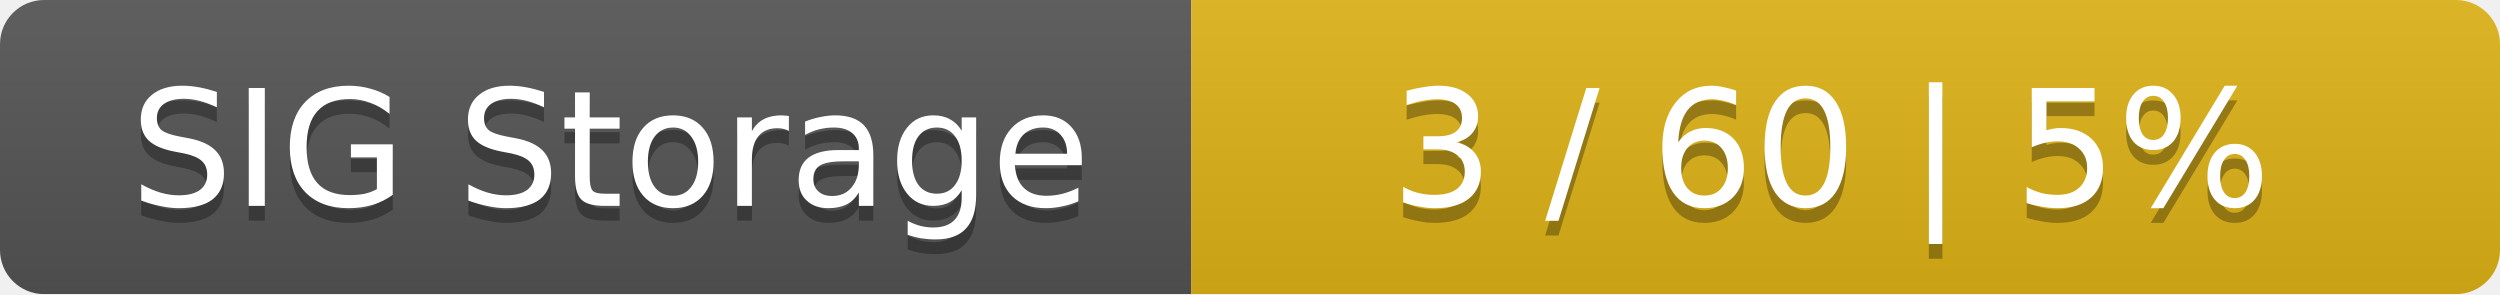
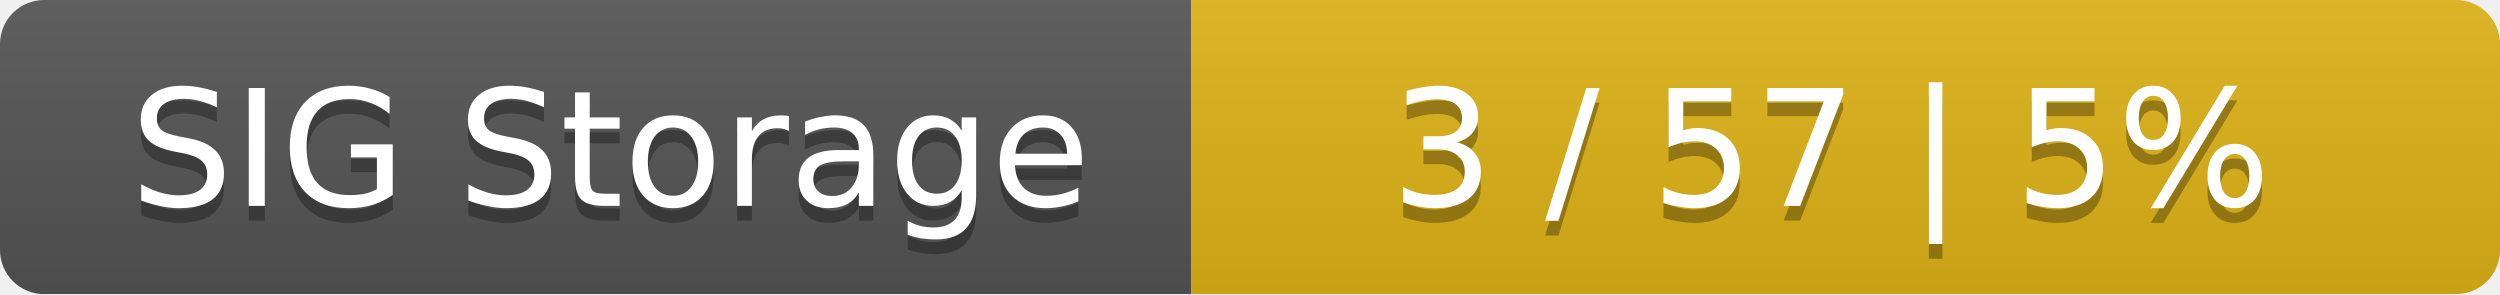
<svg xmlns="http://www.w3.org/2000/svg" width="170" height="20">
  <linearGradient id="smooth" x2="0" y2="100%">
    <stop offset="0" stop-color="#bbb" stop-opacity=".1" />
    <stop offset="1" stop-opacity=".1" />
  </linearGradient>
  <mask id="round">
    <rect width="170" height="20" rx="3" fill="#fff" />
  </mask>
  <g mask="url(#round)">
    <rect width="81" height="20" fill="#555" />
    <rect x="81" width="89" height="20" fill="#dfb317" />
    <rect width="170" height="20" fill="url(#smooth)" />
  </g>
  <g fill="#fff" text-anchor="middle" font-family="DejaVu Sans,Verdana,Geneva,sans-serif" font-size="11">
    <text x="41.5" y="15" fill="#010101" fill-opacity=".3">SIG Storage</text>
    <text x="41.5" y="14">SIG Storage</text>
-     <text x="124.5" y="15" fill="#010101" fill-opacity=".3">3 / 60    |    5%</text>
-     <text x="124.5" y="14">3 / 60    |    5%</text>
+     <text x="124.5" y="15" fill="#010101" fill-opacity=".3">3 / 57    |    5%</text>
+     <text x="124.5" y="14">3 / 57    |    5%</text>
  </g>
</svg>
